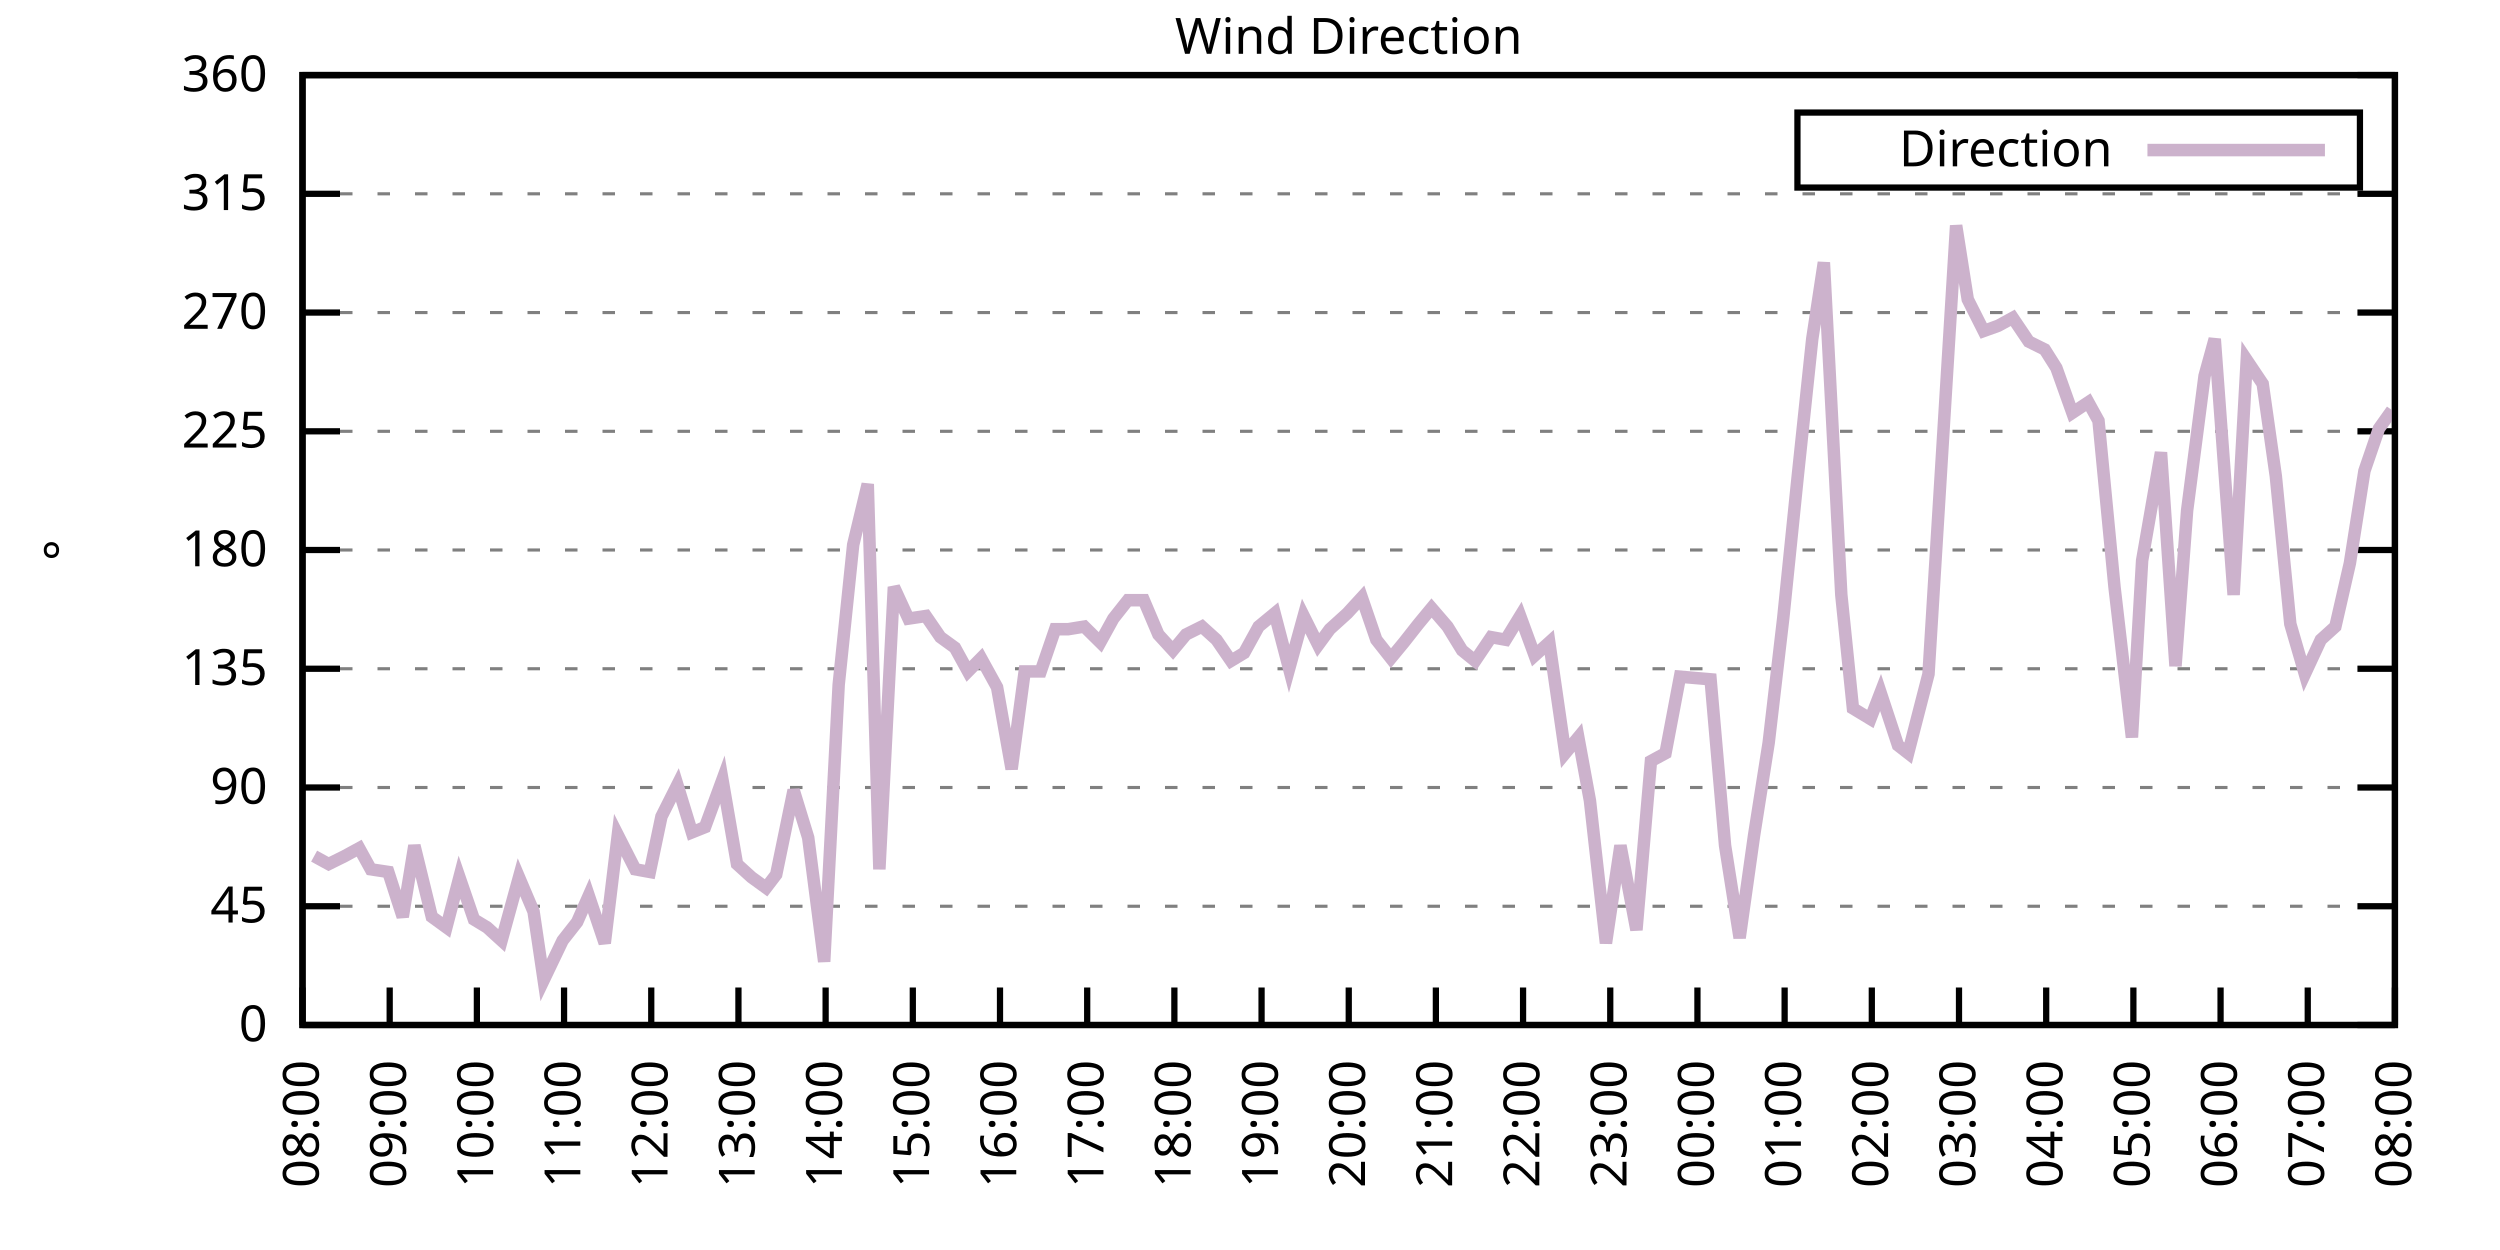
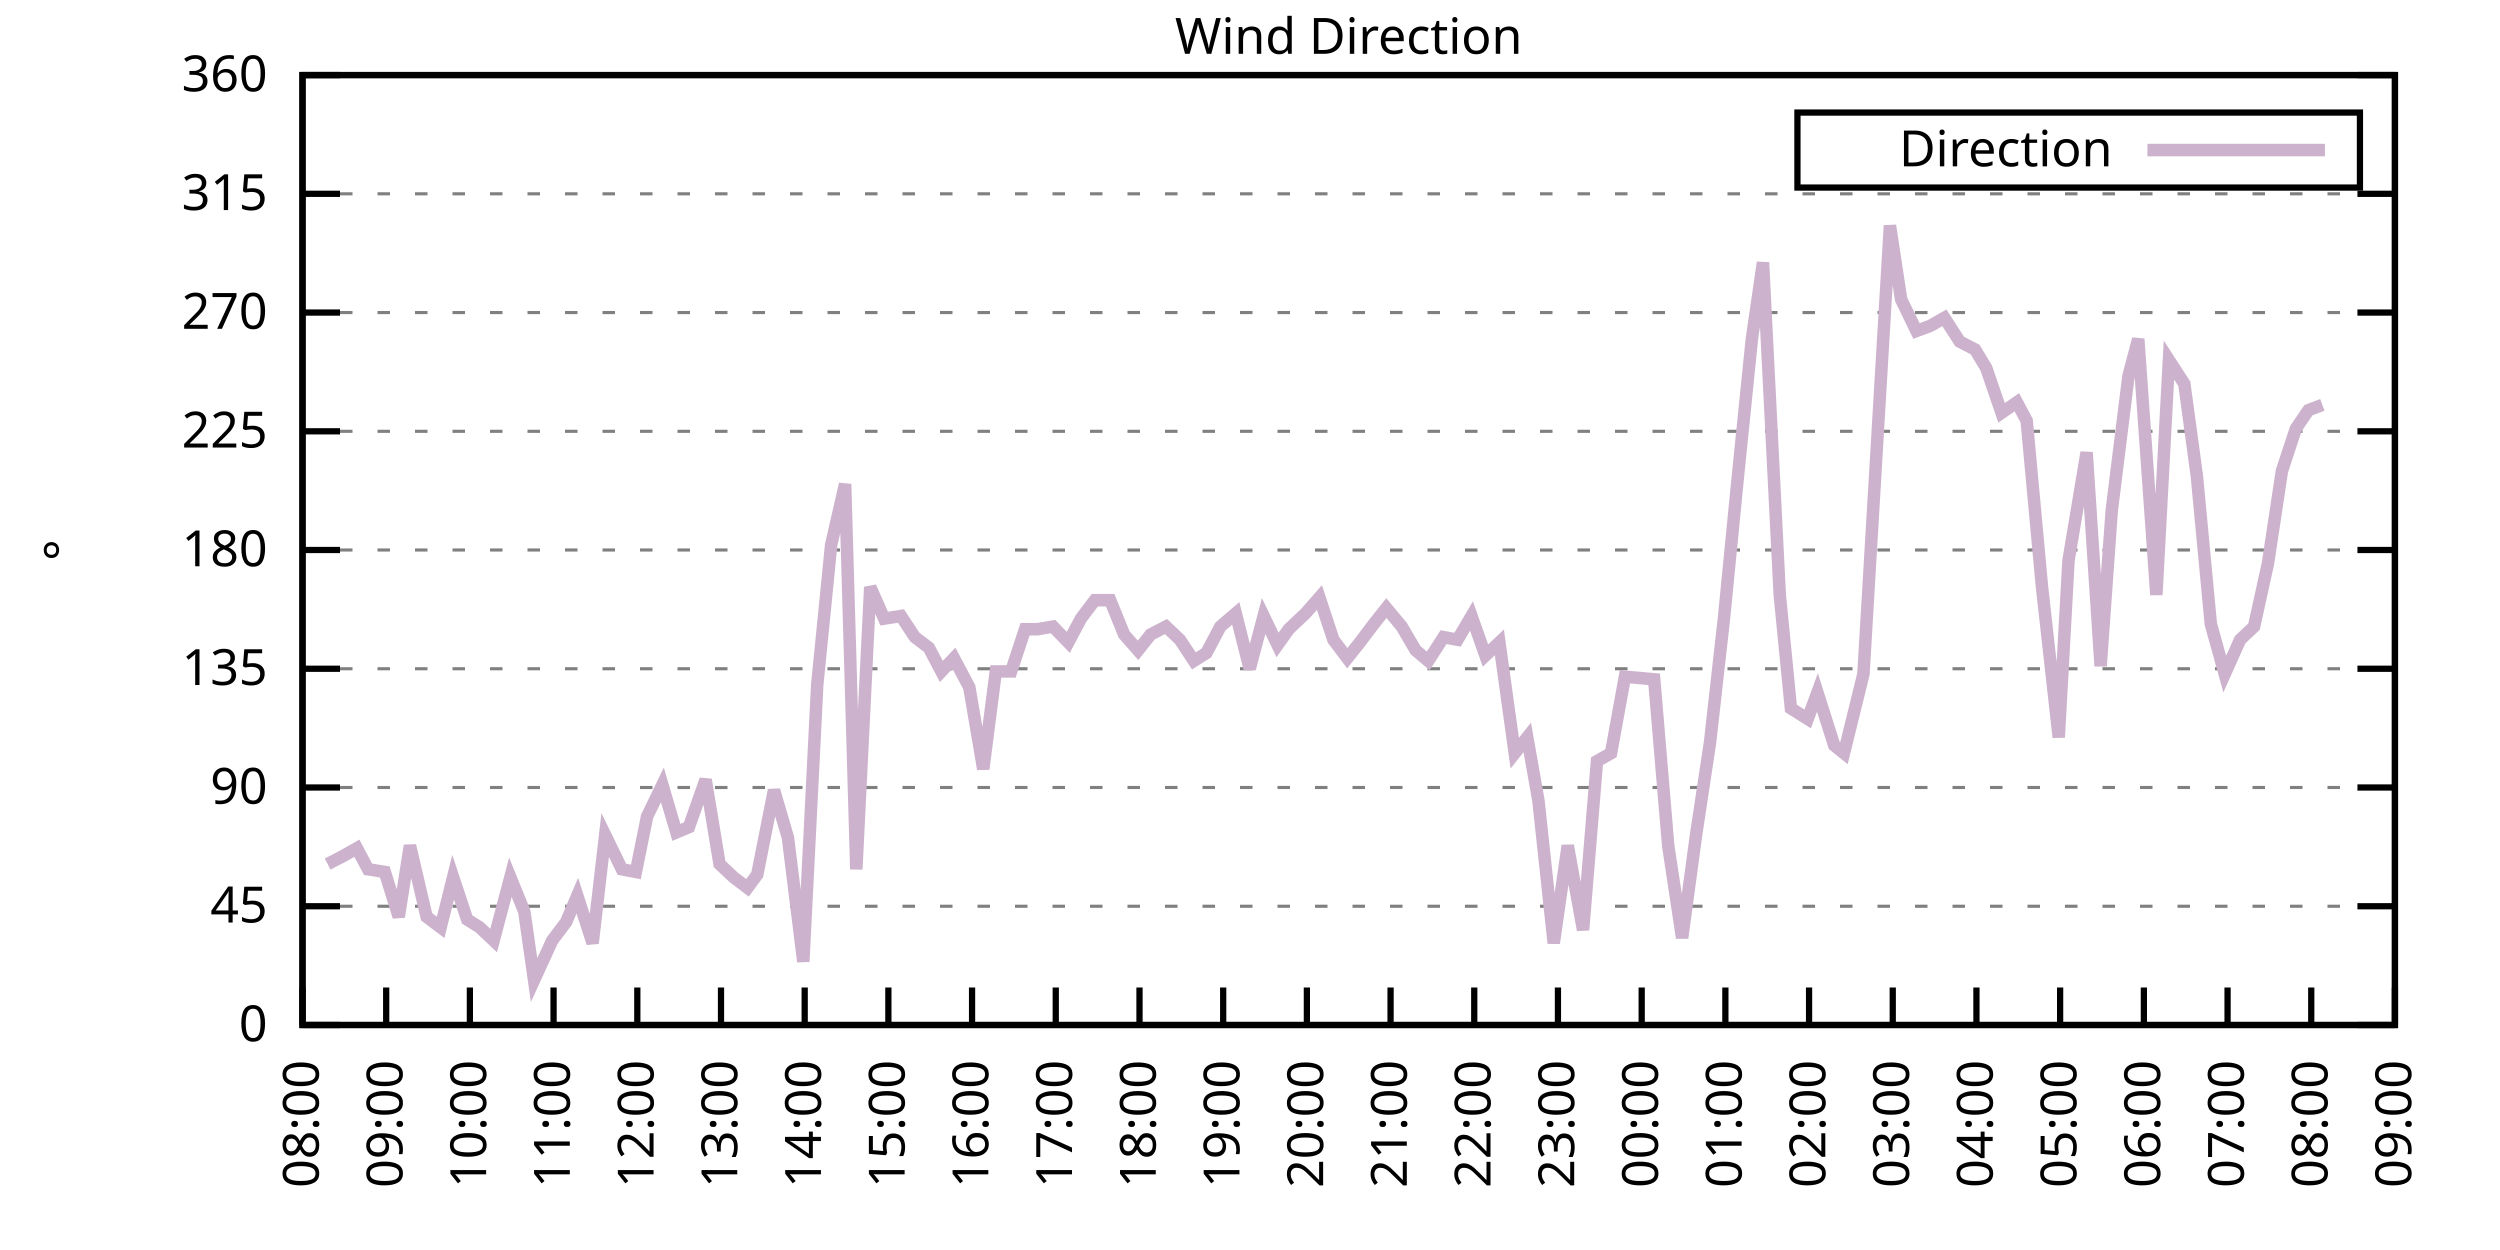
<svg xmlns="http://www.w3.org/2000/svg" xmlns:xlink="http://www.w3.org/1999/xlink" width="400" height="200" viewBox="0 0 400 200">
  <g id="gnuplot_canvas">
    <rect x="0" y="0" width="400" height="200" fill="none" />
    <defs>
      <circle id="gpDot" r="0.5" stroke-width="0.5" stroke="currentColor" />
      <path id="gpPt0" stroke-width="0.333" stroke="currentColor" d="M-1,0 h2 M0,-1 v2" />
      <path id="gpPt1" stroke-width="0.333" stroke="currentColor" d="M-1,-1 L1,1 M1,-1 L-1,1" />
      <path id="gpPt2" stroke-width="0.333" stroke="currentColor" d="M-1,0 L1,0 M0,-1 L0,1 M-1,-1 L1,1 M-1,1 L1,-1" />
      <rect id="gpPt3" stroke-width="0.333" stroke="currentColor" x="-1" y="-1" width="2" height="2" />
      <rect id="gpPt4" stroke-width="0.333" stroke="currentColor" fill="currentColor" x="-1" y="-1" width="2" height="2" />
      <circle id="gpPt5" stroke-width="0.333" stroke="currentColor" cx="0" cy="0" r="1" />
      <use xlink:href="#gpPt5" id="gpPt6" fill="currentColor" stroke="none" />
      <path id="gpPt7" stroke-width="0.333" stroke="currentColor" d="M0,-1.33 L-1.33,0.67 L1.33,0.67 z" />
      <use xlink:href="#gpPt7" id="gpPt8" fill="currentColor" stroke="none" />
      <use xlink:href="#gpPt7" id="gpPt9" stroke="currentColor" transform="rotate(180)" />
      <use xlink:href="#gpPt9" id="gpPt10" fill="currentColor" stroke="none" />
      <use xlink:href="#gpPt3" id="gpPt11" stroke="currentColor" transform="rotate(45)" />
      <use xlink:href="#gpPt11" id="gpPt12" fill="currentColor" stroke="none" />
      <path id="gpPt13" stroke-width="0.333" stroke="currentColor" d="M0,1.330 L1.265,0.411 L0.782,-1.067 L-0.782,-1.076 L-1.265,0.411 z" />
      <use xlink:href="#gpPt13" id="gpPt14" fill="currentColor" stroke="none" />
      <filter id="textbox" filterUnits="objectBoundingBox" x="0" y="0" height="1" width="1">
        <feFlood flood-color="white" flood-opacity="1" result="bgnd" />
        <feComposite in="SourceGraphic" in2="bgnd" operator="atop" />
      </filter>
      <filter id="greybox" filterUnits="objectBoundingBox" x="0" y="0" height="1" width="1">
        <feFlood flood-color="lightgrey" flood-opacity="1" result="grey" />
        <feComposite in="SourceGraphic" in2="grey" operator="atop" />
      </filter>
    </defs>
    <g fill="none" color="white" stroke="currentColor" stroke-width="1.00" stroke-linecap="butt" stroke-linejoin="miter">
</g>
    <g fill="none" color="black" stroke="currentColor" stroke-width="1.00" stroke-linecap="butt" stroke-linejoin="miter">
      <g stroke="none" shape-rendering="crispEdges">
        <polygon fill="rgb(255, 255, 255)" points="48.40,164.00 383.18,164.00 383.18,12.02 48.40,12.02 " />
      </g>
    </g>
    <g fill="none" color="black" stroke="currentColor" stroke-width="1.00" stroke-linecap="butt" stroke-linejoin="miter">
</g>
    <g fill="none" color="black" stroke="black" stroke-width="0.50" stroke-linecap="butt" stroke-linejoin="miter">
</g>
    <g fill="none" color="gray" stroke="currentColor" stroke-width="0.50" stroke-linecap="butt" stroke-linejoin="miter">
      <path stroke="gray" stroke-dasharray="2,4" class="gridline" d="M48.40,164.00 L383.19,164.00  " />
    </g>
    <g fill="none" color="gray" stroke="gray" stroke-width="1.00" stroke-linecap="butt" stroke-linejoin="miter">
</g>
    <g fill="none" color="black" stroke="currentColor" stroke-width="1.00" stroke-linecap="butt" stroke-linejoin="miter">
      <path stroke="black" d="M48.40,164.00 L54.40,164.00 M383.19,164.00 L377.19,164.00  " />
      <g transform="translate(42.80,166.60)" stroke="none" fill="black" font-family="Sans" font-size="8.00" text-anchor="end">
        <text>
          <tspan font-family="Sans"> 0</tspan>
        </text>
      </g>
    </g>
    <g fill="none" color="black" stroke="currentColor" stroke-width="1.00" stroke-linecap="butt" stroke-linejoin="miter">
</g>
    <g fill="none" color="black" stroke="black" stroke-width="0.50" stroke-linecap="butt" stroke-linejoin="miter">
</g>
    <g fill="none" color="gray" stroke="currentColor" stroke-width="0.50" stroke-linecap="butt" stroke-linejoin="miter">
      <path stroke="gray" stroke-dasharray="2,4" class="gridline" d="M48.40,145.00 L383.19,145.00  " />
    </g>
    <g fill="none" color="gray" stroke="gray" stroke-width="1.00" stroke-linecap="butt" stroke-linejoin="miter">
</g>
    <g fill="none" color="black" stroke="currentColor" stroke-width="1.00" stroke-linecap="butt" stroke-linejoin="miter">
      <path stroke="black" d="M48.40,145.00 L54.40,145.00 M383.19,145.00 L377.19,145.00  " />
      <g transform="translate(42.80,147.60)" stroke="none" fill="black" font-family="Sans" font-size="8.00" text-anchor="end">
        <text>
          <tspan font-family="Sans"> 45</tspan>
        </text>
      </g>
    </g>
    <g fill="none" color="black" stroke="currentColor" stroke-width="1.00" stroke-linecap="butt" stroke-linejoin="miter">
</g>
    <g fill="none" color="black" stroke="black" stroke-width="0.50" stroke-linecap="butt" stroke-linejoin="miter">
</g>
    <g fill="none" color="gray" stroke="currentColor" stroke-width="0.50" stroke-linecap="butt" stroke-linejoin="miter">
      <path stroke="gray" stroke-dasharray="2,4" class="gridline" d="M48.40,126.00 L383.19,126.00  " />
    </g>
    <g fill="none" color="gray" stroke="gray" stroke-width="1.00" stroke-linecap="butt" stroke-linejoin="miter">
</g>
    <g fill="none" color="black" stroke="currentColor" stroke-width="1.00" stroke-linecap="butt" stroke-linejoin="miter">
      <path stroke="black" d="M48.40,126.00 L54.40,126.00 M383.19,126.00 L377.19,126.00  " />
      <g transform="translate(42.80,128.60)" stroke="none" fill="black" font-family="Sans" font-size="8.00" text-anchor="end">
        <text>
          <tspan font-family="Sans"> 90</tspan>
        </text>
      </g>
    </g>
    <g fill="none" color="black" stroke="currentColor" stroke-width="1.00" stroke-linecap="butt" stroke-linejoin="miter">
</g>
    <g fill="none" color="black" stroke="black" stroke-width="0.50" stroke-linecap="butt" stroke-linejoin="miter">
</g>
    <g fill="none" color="gray" stroke="currentColor" stroke-width="0.50" stroke-linecap="butt" stroke-linejoin="miter">
      <path stroke="gray" stroke-dasharray="2,4" class="gridline" d="M48.40,107.00 L383.19,107.00  " />
    </g>
    <g fill="none" color="gray" stroke="gray" stroke-width="1.00" stroke-linecap="butt" stroke-linejoin="miter">
</g>
    <g fill="none" color="black" stroke="currentColor" stroke-width="1.00" stroke-linecap="butt" stroke-linejoin="miter">
      <path stroke="black" d="M48.40,107.00 L54.40,107.00 M383.19,107.00 L377.19,107.00  " />
      <g transform="translate(42.80,109.60)" stroke="none" fill="black" font-family="Sans" font-size="8.00" text-anchor="end">
        <text>
          <tspan font-family="Sans"> 135</tspan>
        </text>
      </g>
    </g>
    <g fill="none" color="black" stroke="currentColor" stroke-width="1.00" stroke-linecap="butt" stroke-linejoin="miter">
</g>
    <g fill="none" color="black" stroke="black" stroke-width="0.50" stroke-linecap="butt" stroke-linejoin="miter">
</g>
    <g fill="none" color="gray" stroke="currentColor" stroke-width="0.50" stroke-linecap="butt" stroke-linejoin="miter">
      <path stroke="gray" stroke-dasharray="2,4" class="gridline" d="M48.40,88.00 L383.19,88.00  " />
    </g>
    <g fill="none" color="gray" stroke="gray" stroke-width="1.00" stroke-linecap="butt" stroke-linejoin="miter">
</g>
    <g fill="none" color="black" stroke="currentColor" stroke-width="1.00" stroke-linecap="butt" stroke-linejoin="miter">
      <path stroke="black" d="M48.40,88.00 L54.40,88.00 M383.19,88.00 L377.19,88.00  " />
      <g transform="translate(42.80,90.60)" stroke="none" fill="black" font-family="Sans" font-size="8.00" text-anchor="end">
        <text>
          <tspan font-family="Sans"> 180</tspan>
        </text>
      </g>
    </g>
    <g fill="none" color="black" stroke="currentColor" stroke-width="1.00" stroke-linecap="butt" stroke-linejoin="miter">
</g>
    <g fill="none" color="black" stroke="black" stroke-width="0.50" stroke-linecap="butt" stroke-linejoin="miter">
</g>
    <g fill="none" color="gray" stroke="currentColor" stroke-width="0.50" stroke-linecap="butt" stroke-linejoin="miter">
      <path stroke="gray" stroke-dasharray="2,4" class="gridline" d="M48.40,69.01 L383.19,69.01  " />
    </g>
    <g fill="none" color="gray" stroke="gray" stroke-width="1.00" stroke-linecap="butt" stroke-linejoin="miter">
</g>
    <g fill="none" color="black" stroke="currentColor" stroke-width="1.00" stroke-linecap="butt" stroke-linejoin="miter">
      <path stroke="black" d="M48.40,69.01 L54.40,69.01 M383.19,69.01 L377.19,69.01  " />
      <g transform="translate(42.80,71.61)" stroke="none" fill="black" font-family="Sans" font-size="8.00" text-anchor="end">
        <text>
          <tspan font-family="Sans"> 225</tspan>
        </text>
      </g>
    </g>
    <g fill="none" color="black" stroke="currentColor" stroke-width="1.00" stroke-linecap="butt" stroke-linejoin="miter">
</g>
    <g fill="none" color="black" stroke="black" stroke-width="0.50" stroke-linecap="butt" stroke-linejoin="miter">
</g>
    <g fill="none" color="gray" stroke="currentColor" stroke-width="0.50" stroke-linecap="butt" stroke-linejoin="miter">
      <path stroke="gray" stroke-dasharray="2,4" class="gridline" d="M48.40,50.01 L383.19,50.01  " />
    </g>
    <g fill="none" color="gray" stroke="gray" stroke-width="1.00" stroke-linecap="butt" stroke-linejoin="miter">
</g>
    <g fill="none" color="black" stroke="currentColor" stroke-width="1.00" stroke-linecap="butt" stroke-linejoin="miter">
      <path stroke="black" d="M48.40,50.01 L54.40,50.01 M383.19,50.01 L377.19,50.01  " />
      <g transform="translate(42.80,52.61)" stroke="none" fill="black" font-family="Sans" font-size="8.00" text-anchor="end">
        <text>
          <tspan font-family="Sans"> 270</tspan>
        </text>
      </g>
    </g>
    <g fill="none" color="black" stroke="currentColor" stroke-width="1.00" stroke-linecap="butt" stroke-linejoin="miter">
</g>
    <g fill="none" color="black" stroke="black" stroke-width="0.50" stroke-linecap="butt" stroke-linejoin="miter">
</g>
    <g fill="none" color="gray" stroke="currentColor" stroke-width="0.50" stroke-linecap="butt" stroke-linejoin="miter">
      <path stroke="gray" stroke-dasharray="2,4" class="gridline" d="M48.40,31.01 L383.19,31.01  " />
    </g>
    <g fill="none" color="gray" stroke="gray" stroke-width="1.00" stroke-linecap="butt" stroke-linejoin="miter">
</g>
    <g fill="none" color="black" stroke="currentColor" stroke-width="1.00" stroke-linecap="butt" stroke-linejoin="miter">
      <path stroke="black" d="M48.40,31.01 L54.40,31.01 M383.19,31.01 L377.19,31.01  " />
      <g transform="translate(42.80,33.61)" stroke="none" fill="black" font-family="Sans" font-size="8.00" text-anchor="end">
        <text>
          <tspan font-family="Sans"> 315</tspan>
        </text>
      </g>
    </g>
    <g fill="none" color="black" stroke="currentColor" stroke-width="1.00" stroke-linecap="butt" stroke-linejoin="miter">
</g>
    <g fill="none" color="black" stroke="black" stroke-width="0.50" stroke-linecap="butt" stroke-linejoin="miter">
</g>
    <g fill="none" color="gray" stroke="currentColor" stroke-width="0.50" stroke-linecap="butt" stroke-linejoin="miter">
      <path stroke="gray" stroke-dasharray="2,4" class="gridline" d="M48.40,12.01 L383.19,12.01  " />
    </g>
    <g fill="none" color="gray" stroke="gray" stroke-width="1.00" stroke-linecap="butt" stroke-linejoin="miter">
</g>
    <g fill="none" color="black" stroke="currentColor" stroke-width="1.00" stroke-linecap="butt" stroke-linejoin="miter">
      <path stroke="black" d="M48.40,12.01 L54.40,12.01 M383.19,12.01 L377.19,12.01  " />
      <g transform="translate(42.80,14.61)" stroke="none" fill="black" font-family="Sans" font-size="8.00" text-anchor="end">
        <text>
          <tspan font-family="Sans"> 360</tspan>
        </text>
      </g>
    </g>
    <g fill="none" color="black" stroke="currentColor" stroke-width="1.00" stroke-linecap="butt" stroke-linejoin="miter">
      <path stroke="black" d="M48.40,164.00 L48.40,158.00  " />
      <g transform="translate(51.00,169.60) rotate(270.00)" stroke="none" fill="black" font-family="Sans" font-size="8.00" text-anchor="end">
        <text>
          <tspan font-family="Sans">08:00</tspan>
        </text>
      </g>
    </g>
    <g fill="none" color="black" stroke="currentColor" stroke-width="1.00" stroke-linecap="butt" stroke-linejoin="miter">
-       <path stroke="black" d="M62.35,164.00 L62.35,158.00  " />
-       <g transform="translate(64.95,169.60) rotate(270.00)" stroke="none" fill="black" font-family="Sans" font-size="8.00" text-anchor="end">
+       <path stroke="black" d="M61.79,164.00 L61.79,158.00  " />
+       <g transform="translate(64.39,169.60) rotate(270.00)" stroke="none" fill="black" font-family="Sans" font-size="8.00" text-anchor="end">
        <text>
          <tspan font-family="Sans">09:00</tspan>
        </text>
      </g>
    </g>
    <g fill="none" color="black" stroke="currentColor" stroke-width="1.00" stroke-linecap="butt" stroke-linejoin="miter">
-       <path stroke="black" d="M76.30,164.00 L76.30,158.00  " />
-       <g transform="translate(78.90,169.60) rotate(270.00)" stroke="none" fill="black" font-family="Sans" font-size="8.00" text-anchor="end">
+       <path stroke="black" d="M75.18,164.00 L75.18,158.00  " />
+       <g transform="translate(77.78,169.60) rotate(270.00)" stroke="none" fill="black" font-family="Sans" font-size="8.00" text-anchor="end">
        <text>
          <tspan font-family="Sans">10:00</tspan>
        </text>
      </g>
    </g>
    <g fill="none" color="black" stroke="currentColor" stroke-width="1.00" stroke-linecap="butt" stroke-linejoin="miter">
-       <path stroke="black" d="M90.25,164.00 L90.25,158.00  " />
-       <g transform="translate(92.85,169.60) rotate(270.00)" stroke="none" fill="black" font-family="Sans" font-size="8.00" text-anchor="end">
+       <path stroke="black" d="M88.57,164.00 L88.57,158.00  " />
+       <g transform="translate(91.17,169.60) rotate(270.00)" stroke="none" fill="black" font-family="Sans" font-size="8.00" text-anchor="end">
        <text>
          <tspan font-family="Sans">11:00</tspan>
        </text>
      </g>
    </g>
    <g fill="none" color="black" stroke="currentColor" stroke-width="1.00" stroke-linecap="butt" stroke-linejoin="miter">
-       <path stroke="black" d="M104.20,164.00 L104.20,158.00  " />
-       <g transform="translate(106.80,169.60) rotate(270.00)" stroke="none" fill="black" font-family="Sans" font-size="8.00" text-anchor="end">
+       <path stroke="black" d="M101.97,164.00 L101.97,158.00  " />
+       <g transform="translate(104.57,169.60) rotate(270.00)" stroke="none" fill="black" font-family="Sans" font-size="8.00" text-anchor="end">
        <text>
          <tspan font-family="Sans">12:00</tspan>
        </text>
      </g>
    </g>
    <g fill="none" color="black" stroke="currentColor" stroke-width="1.00" stroke-linecap="butt" stroke-linejoin="miter">
-       <path stroke="black" d="M118.15,164.00 L118.15,158.00  " />
-       <g transform="translate(120.75,169.60) rotate(270.00)" stroke="none" fill="black" font-family="Sans" font-size="8.00" text-anchor="end">
+       <path stroke="black" d="M115.36,164.00 L115.36,158.00  " />
+       <g transform="translate(117.96,169.60) rotate(270.00)" stroke="none" fill="black" font-family="Sans" font-size="8.00" text-anchor="end">
        <text>
          <tspan font-family="Sans">13:00</tspan>
        </text>
      </g>
    </g>
    <g fill="none" color="black" stroke="currentColor" stroke-width="1.00" stroke-linecap="butt" stroke-linejoin="miter">
-       <path stroke="black" d="M132.10,164.00 L132.10,158.00  " />
-       <g transform="translate(134.70,169.60) rotate(270.00)" stroke="none" fill="black" font-family="Sans" font-size="8.00" text-anchor="end">
+       <path stroke="black" d="M128.75,164.00 L128.75,158.00  " />
+       <g transform="translate(131.35,169.60) rotate(270.00)" stroke="none" fill="black" font-family="Sans" font-size="8.00" text-anchor="end">
        <text>
          <tspan font-family="Sans">14:00</tspan>
        </text>
      </g>
    </g>
    <g fill="none" color="black" stroke="currentColor" stroke-width="1.00" stroke-linecap="butt" stroke-linejoin="miter">
-       <path stroke="black" d="M146.05,164.00 L146.05,158.00  " />
-       <g transform="translate(148.65,169.60) rotate(270.00)" stroke="none" fill="black" font-family="Sans" font-size="8.00" text-anchor="end">
+       <path stroke="black" d="M142.14,164.00 L142.14,158.00  " />
+       <g transform="translate(144.74,169.60) rotate(270.00)" stroke="none" fill="black" font-family="Sans" font-size="8.00" text-anchor="end">
        <text>
          <tspan font-family="Sans">15:00</tspan>
        </text>
      </g>
    </g>
    <g fill="none" color="black" stroke="currentColor" stroke-width="1.00" stroke-linecap="butt" stroke-linejoin="miter">
-       <path stroke="black" d="M160.00,164.00 L160.00,158.00  " />
-       <g transform="translate(162.60,169.60) rotate(270.00)" stroke="none" fill="black" font-family="Sans" font-size="8.00" text-anchor="end">
+       <path stroke="black" d="M155.53,164.00 L155.53,158.00  " />
+       <g transform="translate(158.13,169.60) rotate(270.00)" stroke="none" fill="black" font-family="Sans" font-size="8.00" text-anchor="end">
        <text>
          <tspan font-family="Sans">16:00</tspan>
        </text>
      </g>
    </g>
    <g fill="none" color="black" stroke="currentColor" stroke-width="1.00" stroke-linecap="butt" stroke-linejoin="miter">
-       <path stroke="black" d="M173.95,164.00 L173.95,158.00  " />
-       <g transform="translate(176.55,169.60) rotate(270.00)" stroke="none" fill="black" font-family="Sans" font-size="8.00" text-anchor="end">
+       <path stroke="black" d="M168.92,164.00 L168.92,158.00  " />
+       <g transform="translate(171.52,169.60) rotate(270.00)" stroke="none" fill="black" font-family="Sans" font-size="8.00" text-anchor="end">
        <text>
          <tspan font-family="Sans">17:00</tspan>
        </text>
      </g>
    </g>
    <g fill="none" color="black" stroke="currentColor" stroke-width="1.00" stroke-linecap="butt" stroke-linejoin="miter">
-       <path stroke="black" d="M187.90,164.00 L187.90,158.00  " />
-       <g transform="translate(190.50,169.60) rotate(270.00)" stroke="none" fill="black" font-family="Sans" font-size="8.00" text-anchor="end">
+       <path stroke="black" d="M182.32,164.00 L182.32,158.00  " />
+       <g transform="translate(184.92,169.60) rotate(270.00)" stroke="none" fill="black" font-family="Sans" font-size="8.00" text-anchor="end">
        <text>
          <tspan font-family="Sans">18:00</tspan>
        </text>
      </g>
    </g>
    <g fill="none" color="black" stroke="currentColor" stroke-width="1.00" stroke-linecap="butt" stroke-linejoin="miter">
-       <path stroke="black" d="M201.85,164.00 L201.85,158.00  " />
-       <g transform="translate(204.45,169.60) rotate(270.00)" stroke="none" fill="black" font-family="Sans" font-size="8.00" text-anchor="end">
+       <path stroke="black" d="M195.71,164.00 L195.71,158.00  " />
+       <g transform="translate(198.31,169.60) rotate(270.00)" stroke="none" fill="black" font-family="Sans" font-size="8.00" text-anchor="end">
        <text>
          <tspan font-family="Sans">19:00</tspan>
        </text>
      </g>
    </g>
    <g fill="none" color="black" stroke="currentColor" stroke-width="1.00" stroke-linecap="butt" stroke-linejoin="miter">
-       <path stroke="black" d="M215.80,164.00 L215.80,158.00  " />
-       <g transform="translate(218.40,169.60) rotate(270.00)" stroke="none" fill="black" font-family="Sans" font-size="8.00" text-anchor="end">
+       <path stroke="black" d="M209.10,164.00 L209.10,158.00  " />
+       <g transform="translate(211.70,169.60) rotate(270.00)" stroke="none" fill="black" font-family="Sans" font-size="8.00" text-anchor="end">
        <text>
          <tspan font-family="Sans">20:00</tspan>
        </text>
      </g>
    </g>
    <g fill="none" color="black" stroke="currentColor" stroke-width="1.00" stroke-linecap="butt" stroke-linejoin="miter">
-       <path stroke="black" d="M229.74,164.00 L229.74,158.00  " />
-       <g transform="translate(232.34,169.60) rotate(270.00)" stroke="none" fill="black" font-family="Sans" font-size="8.00" text-anchor="end">
+       <path stroke="black" d="M222.49,164.00 L222.49,158.00  " />
+       <g transform="translate(225.09,169.60) rotate(270.00)" stroke="none" fill="black" font-family="Sans" font-size="8.00" text-anchor="end">
        <text>
          <tspan font-family="Sans">21:00</tspan>
        </text>
      </g>
    </g>
    <g fill="none" color="black" stroke="currentColor" stroke-width="1.00" stroke-linecap="butt" stroke-linejoin="miter">
-       <path stroke="black" d="M243.69,164.00 L243.69,158.00  " />
-       <g transform="translate(246.29,169.60) rotate(270.00)" stroke="none" fill="black" font-family="Sans" font-size="8.00" text-anchor="end">
+       <path stroke="black" d="M235.88,164.00 L235.88,158.00  " />
+       <g transform="translate(238.48,169.60) rotate(270.00)" stroke="none" fill="black" font-family="Sans" font-size="8.00" text-anchor="end">
        <text>
          <tspan font-family="Sans">22:00</tspan>
        </text>
      </g>
    </g>
    <g fill="none" color="black" stroke="currentColor" stroke-width="1.00" stroke-linecap="butt" stroke-linejoin="miter">
-       <path stroke="black" d="M257.64,164.00 L257.64,158.00  " />
-       <g transform="translate(260.24,169.60) rotate(270.00)" stroke="none" fill="black" font-family="Sans" font-size="8.00" text-anchor="end">
+       <path stroke="black" d="M249.27,164.00 L249.27,158.00  " />
+       <g transform="translate(251.87,169.60) rotate(270.00)" stroke="none" fill="black" font-family="Sans" font-size="8.00" text-anchor="end">
        <text>
          <tspan font-family="Sans">23:00</tspan>
        </text>
      </g>
    </g>
    <g fill="none" color="black" stroke="currentColor" stroke-width="1.00" stroke-linecap="butt" stroke-linejoin="miter">
-       <path stroke="black" d="M271.59,164.00 L271.59,158.00  " />
-       <g transform="translate(274.19,169.60) rotate(270.00)" stroke="none" fill="black" font-family="Sans" font-size="8.00" text-anchor="end">
+       <path stroke="black" d="M262.67,164.00 L262.67,158.00  " />
+       <g transform="translate(265.27,169.60) rotate(270.00)" stroke="none" fill="black" font-family="Sans" font-size="8.00" text-anchor="end">
        <text>
          <tspan font-family="Sans">00:00</tspan>
        </text>
      </g>
    </g>
    <g fill="none" color="black" stroke="currentColor" stroke-width="1.00" stroke-linecap="butt" stroke-linejoin="miter">
-       <path stroke="black" d="M285.54,164.00 L285.54,158.00  " />
-       <g transform="translate(288.14,169.60) rotate(270.00)" stroke="none" fill="black" font-family="Sans" font-size="8.00" text-anchor="end">
+       <path stroke="black" d="M276.06,164.00 L276.06,158.00  " />
+       <g transform="translate(278.66,169.60) rotate(270.00)" stroke="none" fill="black" font-family="Sans" font-size="8.00" text-anchor="end">
        <text>
          <tspan font-family="Sans">01:00</tspan>
        </text>
      </g>
    </g>
    <g fill="none" color="black" stroke="currentColor" stroke-width="1.00" stroke-linecap="butt" stroke-linejoin="miter">
-       <path stroke="black" d="M299.49,164.00 L299.49,158.00  " />
-       <g transform="translate(302.09,169.60) rotate(270.00)" stroke="none" fill="black" font-family="Sans" font-size="8.00" text-anchor="end">
+       <path stroke="black" d="M289.45,164.00 L289.45,158.00  " />
+       <g transform="translate(292.05,169.60) rotate(270.00)" stroke="none" fill="black" font-family="Sans" font-size="8.00" text-anchor="end">
        <text>
          <tspan font-family="Sans">02:00</tspan>
        </text>
      </g>
    </g>
    <g fill="none" color="black" stroke="currentColor" stroke-width="1.00" stroke-linecap="butt" stroke-linejoin="miter">
-       <path stroke="black" d="M313.44,164.00 L313.44,158.00  " />
-       <g transform="translate(316.04,169.60) rotate(270.00)" stroke="none" fill="black" font-family="Sans" font-size="8.00" text-anchor="end">
+       <path stroke="black" d="M302.84,164.00 L302.84,158.00  " />
+       <g transform="translate(305.44,169.60) rotate(270.00)" stroke="none" fill="black" font-family="Sans" font-size="8.00" text-anchor="end">
        <text>
          <tspan font-family="Sans">03:00</tspan>
        </text>
      </g>
    </g>
    <g fill="none" color="black" stroke="currentColor" stroke-width="1.00" stroke-linecap="butt" stroke-linejoin="miter">
-       <path stroke="black" d="M327.39,164.00 L327.39,158.00  " />
-       <g transform="translate(329.99,169.60) rotate(270.00)" stroke="none" fill="black" font-family="Sans" font-size="8.00" text-anchor="end">
+       <path stroke="black" d="M316.23,164.00 L316.23,158.00  " />
+       <g transform="translate(318.83,169.60) rotate(270.00)" stroke="none" fill="black" font-family="Sans" font-size="8.00" text-anchor="end">
        <text>
          <tspan font-family="Sans">04:00</tspan>
        </text>
      </g>
    </g>
    <g fill="none" color="black" stroke="currentColor" stroke-width="1.00" stroke-linecap="butt" stroke-linejoin="miter">
-       <path stroke="black" d="M341.34,164.00 L341.34,158.00  " />
-       <g transform="translate(343.94,169.60) rotate(270.00)" stroke="none" fill="black" font-family="Sans" font-size="8.00" text-anchor="end">
+       <path stroke="black" d="M329.62,164.00 L329.62,158.00  " />
+       <g transform="translate(332.22,169.60) rotate(270.00)" stroke="none" fill="black" font-family="Sans" font-size="8.00" text-anchor="end">
        <text>
          <tspan font-family="Sans">05:00</tspan>
        </text>
      </g>
    </g>
    <g fill="none" color="black" stroke="currentColor" stroke-width="1.00" stroke-linecap="butt" stroke-linejoin="miter">
-       <path stroke="black" d="M355.29,164.00 L355.29,158.00  " />
-       <g transform="translate(357.89,169.60) rotate(270.00)" stroke="none" fill="black" font-family="Sans" font-size="8.00" text-anchor="end">
+       <path stroke="black" d="M343.02,164.00 L343.02,158.00  " />
+       <g transform="translate(345.62,169.60) rotate(270.00)" stroke="none" fill="black" font-family="Sans" font-size="8.00" text-anchor="end">
        <text>
          <tspan font-family="Sans">06:00</tspan>
        </text>
      </g>
    </g>
    <g fill="none" color="black" stroke="currentColor" stroke-width="1.00" stroke-linecap="butt" stroke-linejoin="miter">
-       <path stroke="black" d="M369.24,164.00 L369.24,158.00  " />
-       <g transform="translate(371.84,169.60) rotate(270.00)" stroke="none" fill="black" font-family="Sans" font-size="8.00" text-anchor="end">
+       <path stroke="black" d="M356.41,164.00 L356.41,158.00  " />
+       <g transform="translate(359.01,169.60) rotate(270.00)" stroke="none" fill="black" font-family="Sans" font-size="8.00" text-anchor="end">
        <text>
          <tspan font-family="Sans">07:00</tspan>
+         </text>
+       </g>
+     </g>
+     <g fill="none" color="black" stroke="currentColor" stroke-width="1.00" stroke-linecap="butt" stroke-linejoin="miter">
+       <path stroke="black" d="M369.80,164.00 L369.80,158.00  " />
+       <g transform="translate(372.40,169.60) rotate(270.00)" stroke="none" fill="black" font-family="Sans" font-size="8.00" text-anchor="end">
+         <text>
+           <tspan font-family="Sans">08:00</tspan>
        </text>
      </g>
    </g>
    <g fill="none" color="black" stroke="currentColor" stroke-width="1.00" stroke-linecap="butt" stroke-linejoin="miter">
      <path stroke="black" d="M383.19,164.00 L383.19,158.00  " />
      <g transform="translate(385.79,169.60) rotate(270.00)" stroke="none" fill="black" font-family="Sans" font-size="8.00" text-anchor="end">
        <text>
-           <tspan font-family="Sans">08:00</tspan>
+           <tspan font-family="Sans">09:00</tspan>
        </text>
      </g>
    </g>
    <g fill="none" color="black" stroke="currentColor" stroke-width="1.00" stroke-linecap="butt" stroke-linejoin="miter">
</g>
    <g fill="none" color="black" stroke="currentColor" stroke-width="1.00" stroke-linecap="butt" stroke-linejoin="miter">
      <path stroke="black" d="M48.40,12.01 L48.40,164.00 L383.19,164.00 L383.19,12.01 L48.40,12.01 Z  " />
    </g>
    <g fill="none" color="black" stroke="currentColor" stroke-width="1.00" stroke-linecap="butt" stroke-linejoin="miter">
</g>
    <g fill="none" color="black" stroke="currentColor" stroke-width="1.00" stroke-linecap="butt" stroke-linejoin="miter">
      <path stroke="black" d="M287.59,30.01 L287.59,18.01 L377.59,18.01 L377.59,30.01 L287.59,30.01 Z  " />
    </g>
    <g id="Wind_direction_plot_1">
      <g fill="none" color="white" stroke="black" stroke-width="2.00" stroke-linecap="butt" stroke-linejoin="miter">
</g>
      <g fill="none" color="black" stroke="currentColor" stroke-width="2.00" stroke-linecap="butt" stroke-linejoin="miter">
        <g transform="translate(337.99,26.61)" stroke="none" fill="black" font-family="Sans" font-size="8.00" text-anchor="end">
          <text>
            <tspan font-family="Sans">Direction</tspan>
          </text>
        </g>
      </g>
      <g fill="none" color="black" stroke="currentColor" stroke-width="2.00" stroke-linecap="butt" stroke-linejoin="miter">
-         <path stroke="rgb(204, 178, 204)" d="M343.59,24.01 L371.99,24.01 M50.26,136.98 L52.58,138.25 L55.14,136.98 L57.47,135.71 L59.33,139.09 L62.12,139.51   L64.44,146.69 L66.30,135.29 L69.09,146.69 L71.42,148.38 L73.51,140.36 L75.83,147.11 L77.93,148.38 L80.25,150.49   L83.04,140.36 L85.37,145.85 L86.99,156.82 L90.02,150.49 L92.34,147.53 L94.20,143.31 L96.76,150.91 L98.85,133.60   L101.64,139.09 L103.97,139.51 L105.83,130.65 L108.38,125.58 L110.71,133.18 L112.80,132.34 L115.59,124.74 L117.92,138.25   L120.24,140.36 L122.57,142.05 L124.19,139.93 L126.98,126.42 L129.31,134.02 L131.87,153.87 L134.19,109.54 L136.51,87.16   L138.84,77.45 L140.70,139.09 L143.02,93.92 L145.35,98.98 L148.14,98.56 L150.46,101.94 L152.79,103.63 L154.88,107.43   L156.97,105.31 L159.53,109.96 L161.86,123.05 L163.95,107.43 L166.51,107.43 L168.83,100.67 L170.92,100.67 L173.48,100.25   L176.04,102.78 L178.13,98.98 L180.46,96.03 L183.01,96.03 L185.34,101.52 L187.66,104.05 L189.76,101.52 L192.31,100.25   L194.64,102.36 L196.96,105.74 L199.06,104.47 L201.38,100.25 L203.94,98.14 L206.26,107.00 L208.59,98.56 L210.91,103.20   L212.77,100.67 L215.56,98.14 L217.89,95.60 L220.21,102.36 L222.54,105.31 L224.63,102.78 L226.95,99.83 L229.05,97.29   L231.60,100.25 L233.93,104.05 L236.02,105.74 L238.58,101.94 L240.90,102.36 L243.23,98.56 L245.55,104.89 L247.88,102.78   L250.44,120.51 L252.53,117.98 L254.39,128.11 L256.95,150.91 L259.27,135.29 L261.83,148.80 L264.15,121.78 L266.48,120.51   L268.80,108.27 L273.69,108.69 L276.01,135.29 L278.34,150.07 L280.66,133.60 L282.99,118.83 L285.31,98.98 L287.64,76.18   L289.96,54.23 L291.82,41.99 L294.61,95.18 L296.47,113.34 L299.26,115.03 L300.89,110.80 L303.68,119.25 L305.30,120.51   L308.56,107.85 L312.98,36.08 L314.84,47.90 L317.39,52.96 L319.72,52.12 L322.04,50.85 L324.60,54.65 L327.16,55.92   L329.02,58.87 L331.58,66.05 L334.13,64.36 L335.76,67.32 L338.32,93.92 L341.11,117.98 L342.74,89.69 L345.76,72.38   L348.08,106.58 L349.94,81.67 L352.73,60.14 L354.36,54.23 L357.38,95.18 L359.48,57.61 L362.03,61.41 L364.13,76.18   L366.45,99.83 L368.78,107.85 L371.33,102.36 L373.66,100.25 L375.98,90.12 L378.31,75.34 L380.63,68.58 L382.73,65.63    " />
+         <path stroke="rgb(204, 178, 204)" d="M343.59,24.01 L371.99,24.01 M52.42,138.25 L54.87,136.98 L57.10,135.71 L58.89,139.09 L61.57,139.51 L63.80,146.69   L65.59,135.29 L68.26,146.69 L70.50,148.38 L72.50,140.36 L74.74,147.11 L76.75,148.38 L78.98,150.49 L81.66,140.36   L83.89,145.85 L85.45,156.82 L88.35,150.49 L90.58,147.53 L92.37,143.31 L94.82,150.91 L96.83,133.60 L99.51,139.09   L101.74,139.51 L103.53,130.65 L105.98,125.58 L108.22,133.18 L110.22,132.34 L112.90,124.74 L115.13,138.25 L117.37,140.36   L119.60,142.05 L121.16,139.93 L123.84,126.42 L126.07,134.02 L128.53,153.87 L130.76,109.54 L132.99,87.16 L135.22,77.45   L137.01,139.09 L139.24,93.92 L141.47,98.98 L144.15,98.56 L146.38,101.94 L148.61,103.63 L150.62,107.43 L152.63,105.31   L155.09,109.96 L157.32,123.05 L159.33,107.43 L161.78,107.43 L164.01,100.67 L166.02,100.67 L168.48,100.25 L170.93,102.78   L172.94,98.98 L175.17,96.03 L177.63,96.03 L179.86,101.52 L182.09,104.05 L184.10,101.52 L186.56,100.25 L188.79,102.36   L191.02,105.74 L193.03,104.47 L195.26,100.25 L197.72,98.14 L199.95,107.00 L202.18,98.56 L204.41,103.20 L206.20,100.67   L208.88,98.14 L211.11,95.60 L213.34,102.36 L215.57,105.31 L217.58,102.78 L219.81,99.83 L221.82,97.29 L224.28,100.25   L226.51,104.05 L228.52,105.74 L230.97,101.94 L233.20,102.36 L235.44,98.56 L237.67,104.89 L239.90,102.78 L242.36,120.51   L244.36,117.98 L246.15,128.11 L248.60,150.91 L250.84,135.29 L253.29,148.80 L255.52,121.78 L257.76,120.51 L259.99,108.27   L264.67,108.69 L266.91,135.29 L269.14,150.07 L271.37,133.60 L273.60,118.83 L275.83,98.98 L278.07,76.18 L280.30,54.23   L282.08,41.99 L284.76,95.18 L286.55,113.34 L289.23,115.03 L290.79,110.80 L293.47,119.25 L295.03,120.51 L298.15,107.85   L302.39,36.08 L304.18,47.90 L306.63,52.96 L308.87,52.12 L311.10,50.85 L313.55,54.65 L316.01,55.92 L317.79,58.87   L320.25,66.05 L322.70,64.36 L324.27,67.32 L326.72,93.92 L329.40,117.98 L330.96,89.69 L333.86,72.38 L336.10,106.58   L337.88,81.67 L340.56,60.14 L342.12,54.23 L345.02,95.18 L347.03,57.61 L349.49,61.41 L351.50,76.18 L353.73,99.83   L355.96,107.85 L358.42,102.36 L360.65,100.25 L362.88,90.12 L365.11,75.34 L367.34,68.58 L369.35,65.63 L371.58,64.78    " />
      </g>
    </g>
    <g fill="none" color="black" stroke="currentColor" stroke-width="2.00" stroke-linecap="butt" stroke-linejoin="miter">
</g>
    <g fill="none" color="black" stroke="black" stroke-width="1.00" stroke-linecap="butt" stroke-linejoin="miter">
</g>
    <g fill="none" color="black" stroke="currentColor" stroke-width="1.00" stroke-linecap="butt" stroke-linejoin="miter">
      <path stroke="black" d="M48.40,12.01 L48.40,164.00 L383.19,164.00 L383.19,12.01 L48.40,12.01 Z  " />
      <g transform="translate(12.80,88.01) rotate(270.00)" stroke="none" fill="black" font-family="Sans" font-size="8.00" text-anchor="middle">
        <text>
          <tspan font-family="Sans">°</tspan>
        </text>
      </g>
    </g>
    <g fill="none" color="black" stroke="currentColor" stroke-width="1.00" stroke-linecap="butt" stroke-linejoin="miter">
</g>
    <g fill="none" color="black" stroke="currentColor" stroke-width="1.00" stroke-linecap="butt" stroke-linejoin="miter">
      <g transform="translate(215.79,8.61)" stroke="none" fill="black" font-family="Sans" font-size="8.00" text-anchor="middle">
        <text>
          <tspan font-family="Sans">Wind Direction</tspan>
        </text>
      </g>
    </g>
    <g fill="none" color="black" stroke="currentColor" stroke-width="1.00" stroke-linecap="butt" stroke-linejoin="miter">
</g>
  </g>
</svg>
